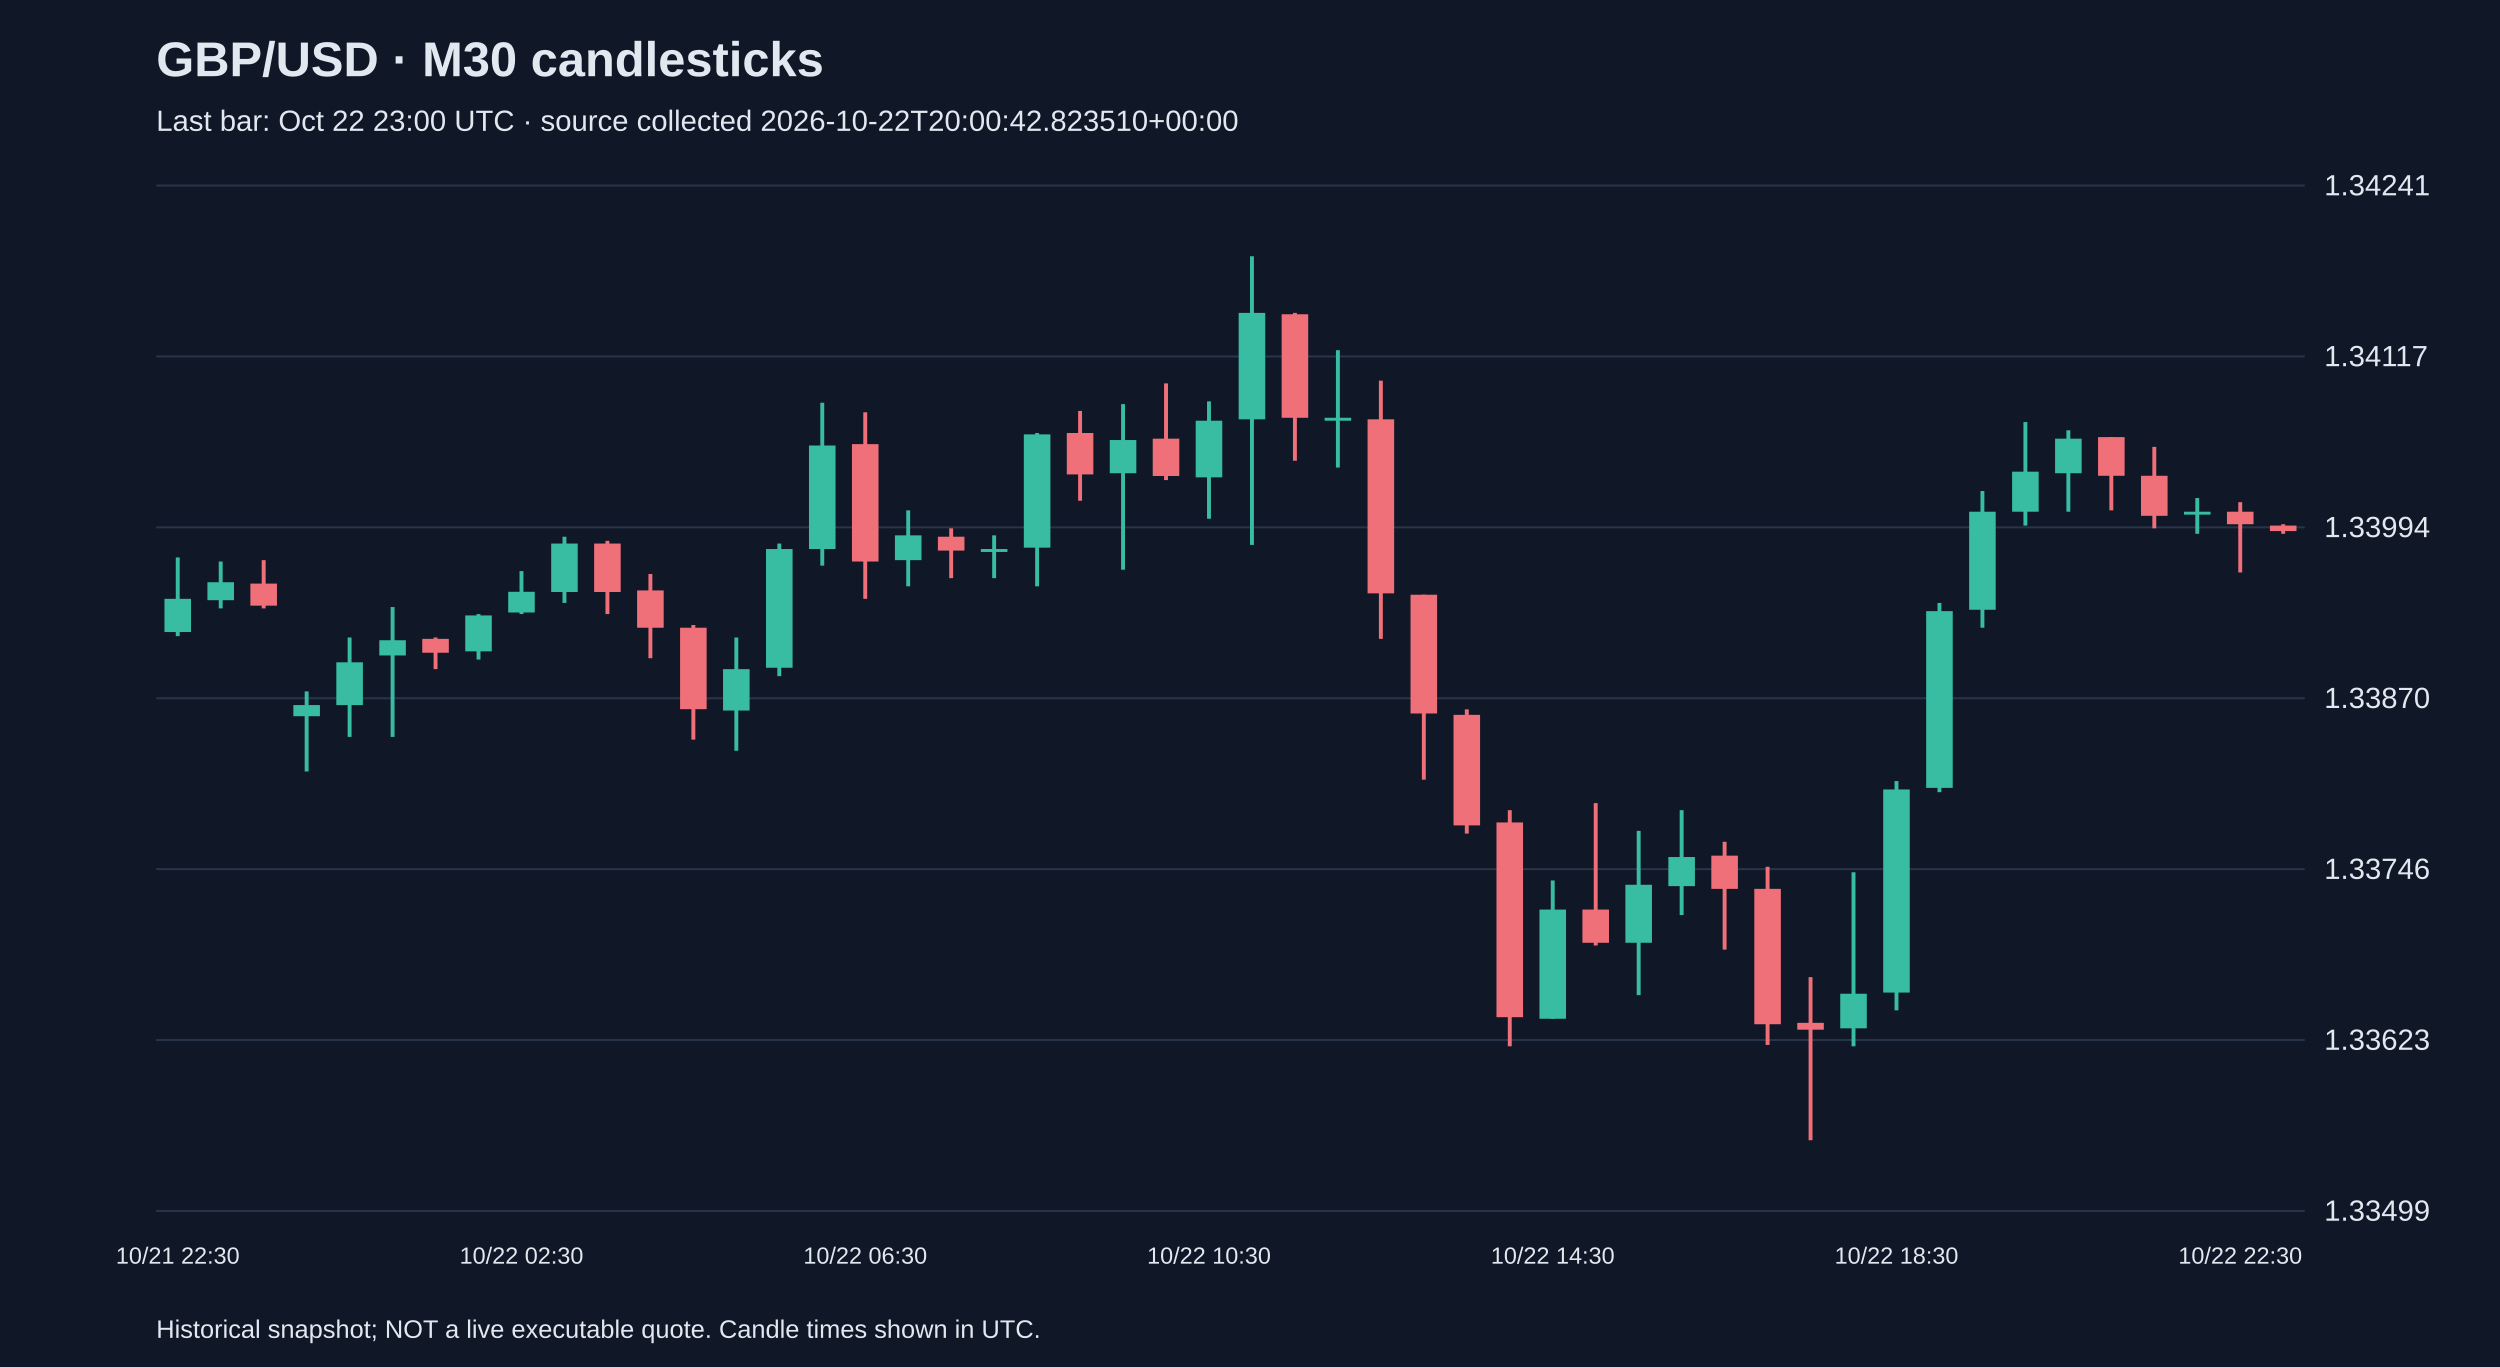
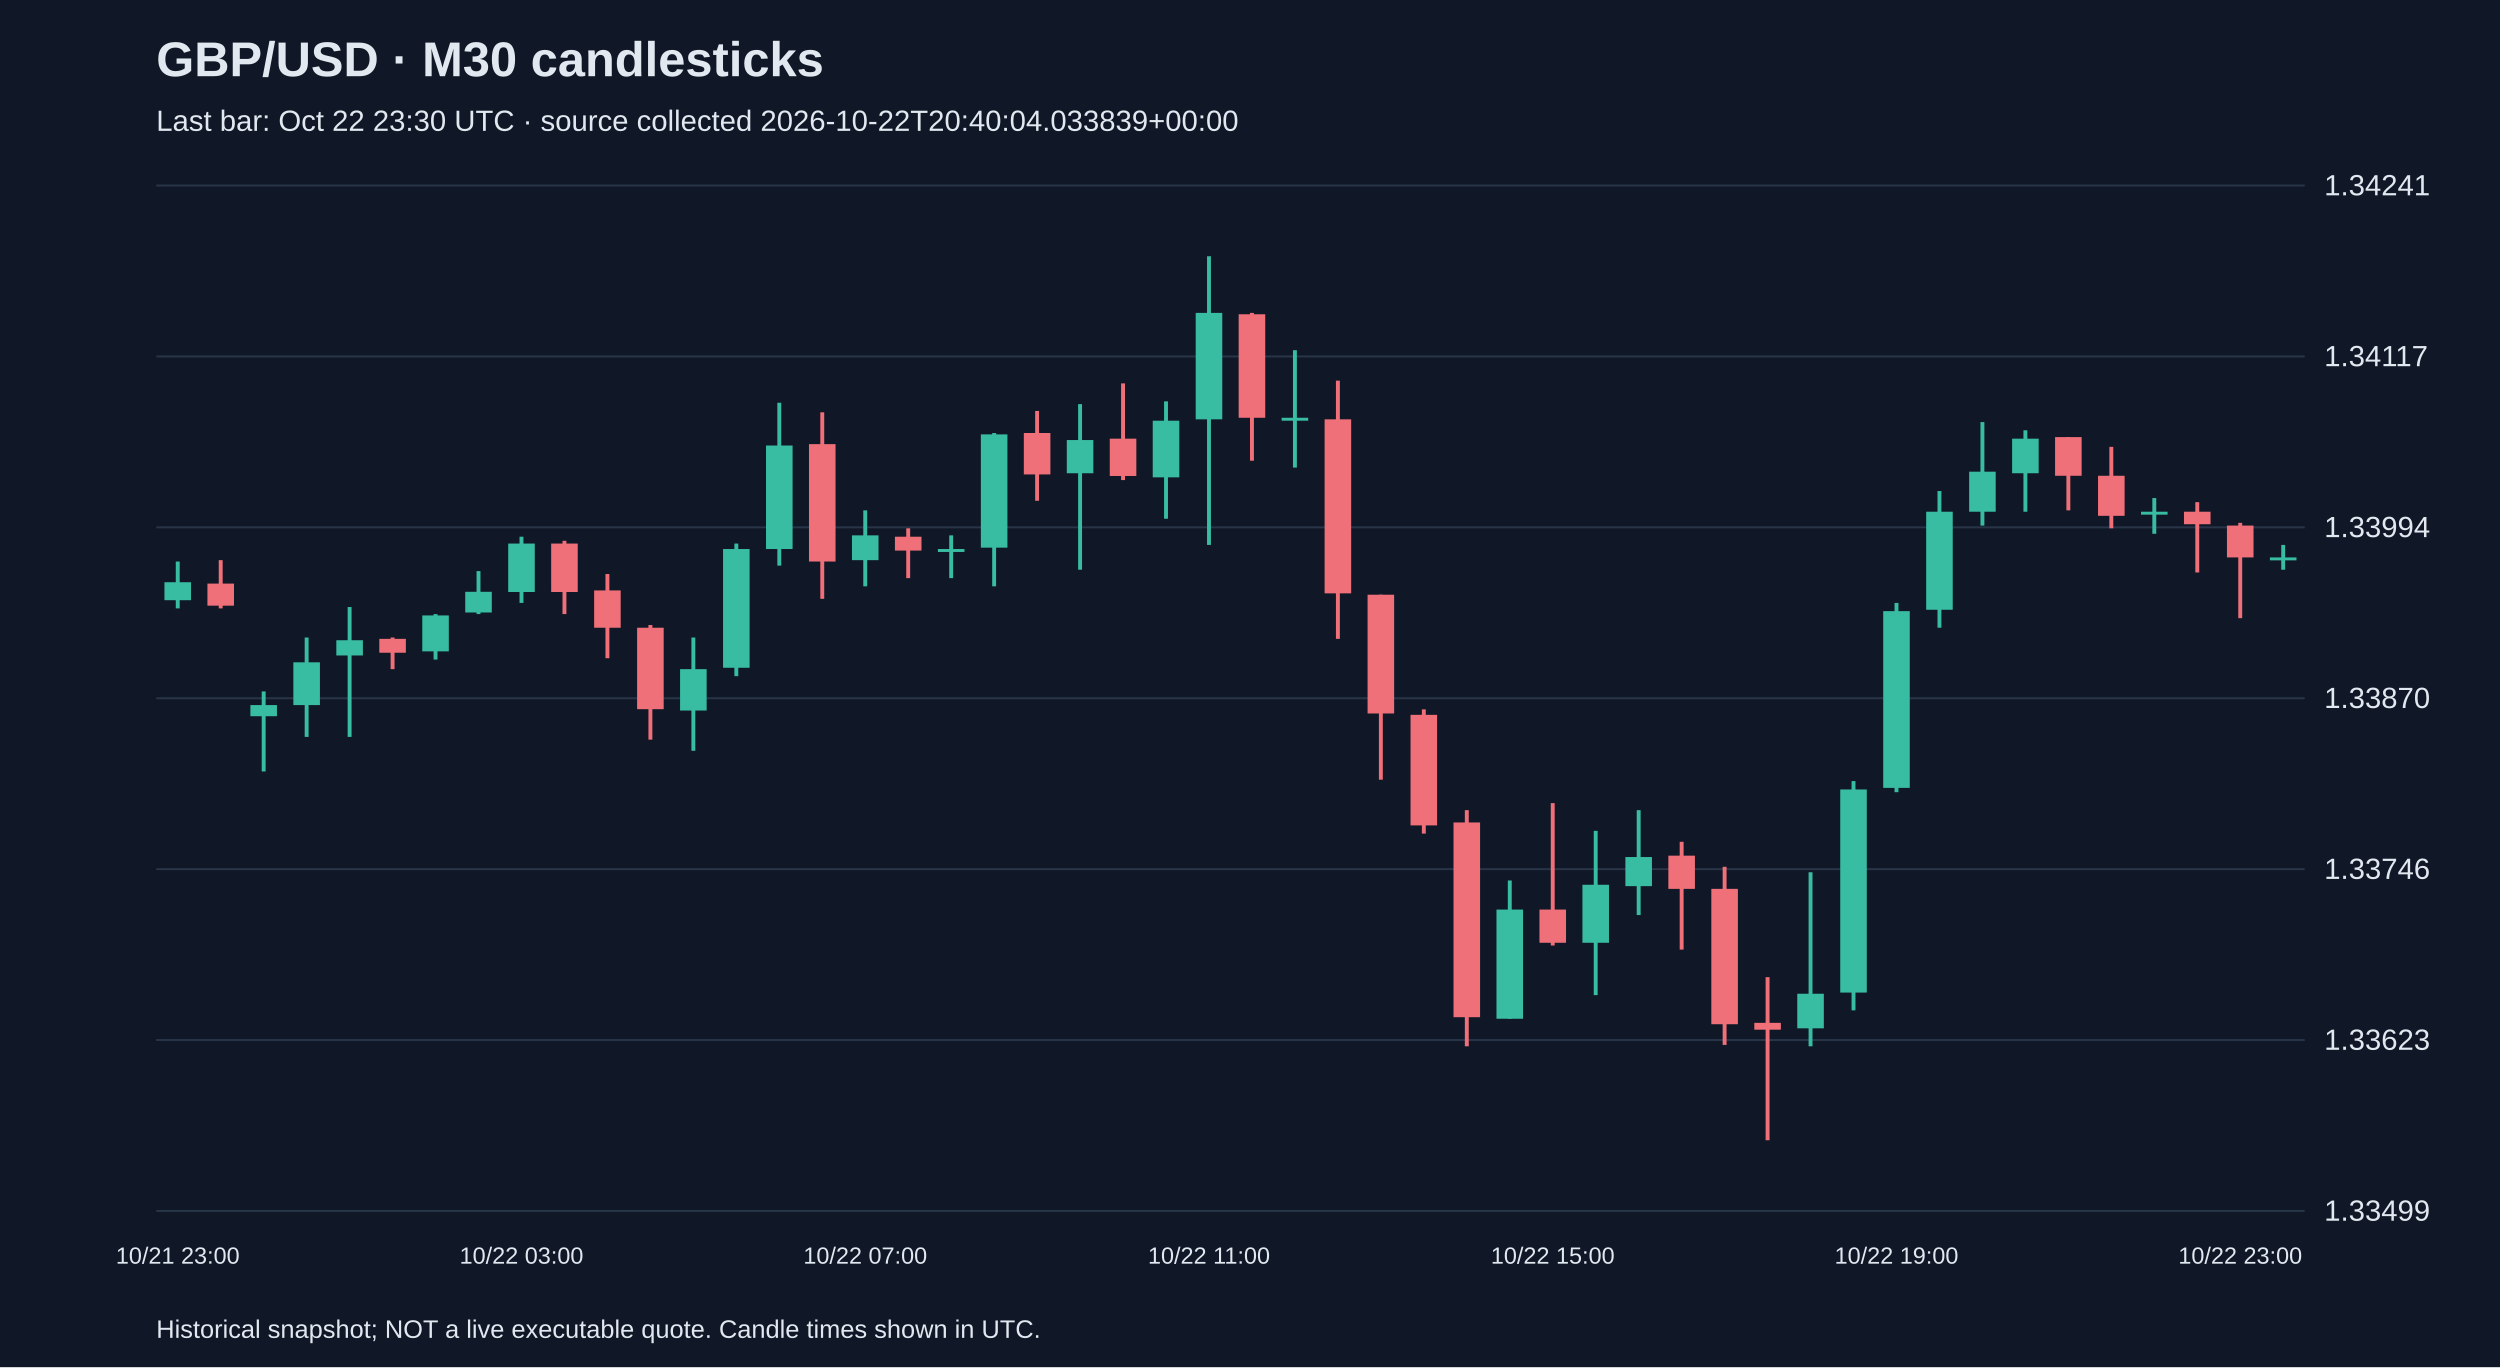
<svg xmlns="http://www.w3.org/2000/svg" viewBox="0 0 1280 700">
  <rect width="100%" height="100%" fill="#101827" />
  <style>text{font-family:Arial,sans-serif;fill:#e2e8f0}</style>
  <text x="80" y="39" font-size="25" font-weight="bold">GBP/USD · M30 candlesticks</text>
-   <text x="80" y="67" font-size="15" fill="#a6b1c5">Last bar: Oct 22 23:00 UTC · source collected 2026-10-22T20:00:42.823510+00:00</text>
+   <text x="80" y="67" font-size="15" fill="#a6b1c5">Last bar: Oct 22 23:30 UTC · source collected 2026-10-22T20:40:04.033839+00:00</text>
  <line x1="80" y1="620.0" x2="1180" y2="620.0" stroke="#283548" />
  <text x="1190" y="625.0" font-size="15">1.33499</text>
  <line x1="80" y1="532.5" x2="1180" y2="532.5" stroke="#283548" />
  <text x="1190" y="537.5" font-size="15">1.33623</text>
  <line x1="80" y1="445.0" x2="1180" y2="445.0" stroke="#283548" />
  <text x="1190" y="450.0" font-size="15">1.33746</text>
  <line x1="80" y1="357.5" x2="1180" y2="357.5" stroke="#283548" />
  <text x="1190" y="362.5" font-size="15">1.33870</text>
  <line x1="80" y1="270.0" x2="1180" y2="270.0" stroke="#283548" />
  <text x="1190" y="275.0" font-size="15">1.33994</text>
  <line x1="80" y1="182.5" x2="1180" y2="182.5" stroke="#283548" />
  <text x="1190" y="187.5" font-size="15">1.34117</text>
  <line x1="80" y1="95.0" x2="1180" y2="95.0" stroke="#283548" />
  <text x="1190" y="100.0" font-size="15">1.34241</text>
-   <line x1="91.0" y1="285.4" x2="91.0" y2="325.7" stroke="#38bca2" stroke-width="2" />
-   <rect x="84.2" y="306.6" width="13.6" height="17.0" fill="#38bca2" />
-   <text x="91.0" y="647" text-anchor="middle" font-size="12">10/21 22:30</text>
-   <line x1="113.0" y1="287.5" x2="113.0" y2="311.5" stroke="#38bca2" stroke-width="2" />
-   <rect x="106.2" y="298.1" width="13.6" height="9.2" fill="#38bca2" />
-   <line x1="135.0" y1="286.8" x2="135.0" y2="311.5" stroke="#f07079" stroke-width="2" />
-   <rect x="128.2" y="298.8" width="13.6" height="11.3" fill="#f07079" />
-   <line x1="157.0" y1="354.0" x2="157.0" y2="395.0" stroke="#38bca2" stroke-width="2" />
-   <rect x="150.2" y="361.0" width="13.6" height="5.7" fill="#38bca2" />
-   <line x1="179.0" y1="326.4" x2="179.0" y2="377.3" stroke="#38bca2" stroke-width="2" />
-   <rect x="172.2" y="339.1" width="13.6" height="21.9" fill="#38bca2" />
-   <line x1="201.0" y1="310.8" x2="201.0" y2="377.3" stroke="#38bca2" stroke-width="2" />
-   <rect x="194.2" y="327.8" width="13.6" height="7.8" fill="#38bca2" />
-   <line x1="223.0" y1="326.4" x2="223.0" y2="342.6" stroke="#f07079" stroke-width="2" />
-   <rect x="216.2" y="327.1" width="13.6" height="7.1" fill="#f07079" />
-   <line x1="245.0" y1="314.4" x2="245.0" y2="337.7" stroke="#38bca2" stroke-width="2" />
-   <rect x="238.2" y="315.1" width="13.6" height="18.4" fill="#38bca2" />
-   <line x1="267.0" y1="292.4" x2="267.0" y2="314.4" stroke="#38bca2" stroke-width="2" />
-   <rect x="260.2" y="303.0" width="13.6" height="10.6" fill="#38bca2" />
-   <text x="267.0" y="647" text-anchor="middle" font-size="12">10/22 02:30</text>
-   <line x1="289.0" y1="274.8" x2="289.0" y2="308.7" stroke="#38bca2" stroke-width="2" />
-   <rect x="282.2" y="278.3" width="13.6" height="24.8" fill="#38bca2" />
-   <line x1="311.0" y1="276.9" x2="311.0" y2="314.4" stroke="#f07079" stroke-width="2" />
-   <rect x="304.2" y="278.3" width="13.6" height="24.8" fill="#f07079" />
-   <line x1="333.0" y1="293.9" x2="333.0" y2="337.0" stroke="#f07079" stroke-width="2" />
-   <rect x="326.2" y="302.3" width="13.6" height="19.1" fill="#f07079" />
-   <line x1="355.0" y1="320.0" x2="355.0" y2="378.7" stroke="#f07079" stroke-width="2" />
-   <rect x="348.2" y="321.4" width="13.6" height="41.7" fill="#f07079" />
-   <line x1="377.0" y1="326.4" x2="377.0" y2="384.4" stroke="#38bca2" stroke-width="2" />
-   <rect x="370.2" y="342.6" width="13.6" height="21.2" fill="#38bca2" />
-   <line x1="399.0" y1="278.3" x2="399.0" y2="346.2" stroke="#38bca2" stroke-width="2" />
-   <rect x="392.2" y="281.1" width="13.6" height="60.8" fill="#38bca2" />
-   <line x1="421.0" y1="206.2" x2="421.0" y2="289.6" stroke="#38bca2" stroke-width="2" />
-   <rect x="414.2" y="228.1" width="13.6" height="53.0" fill="#38bca2" />
-   <line x1="443.0" y1="211.1" x2="443.0" y2="306.6" stroke="#f07079" stroke-width="2" />
-   <rect x="436.2" y="227.4" width="13.6" height="60.1" fill="#f07079" />
-   <text x="443.0" y="647" text-anchor="middle" font-size="12">10/22 06:30</text>
-   <line x1="465.0" y1="261.3" x2="465.0" y2="300.2" stroke="#38bca2" stroke-width="2" />
-   <rect x="458.2" y="274.1" width="13.6" height="12.7" fill="#38bca2" />
-   <line x1="487.0" y1="270.5" x2="487.0" y2="296.0" stroke="#f07079" stroke-width="2" />
-   <rect x="480.2" y="274.8" width="13.6" height="7.1" fill="#f07079" />
-   <line x1="509.0" y1="274.1" x2="509.0" y2="296.0" stroke="#38bca2" stroke-width="2" />
-   <rect x="502.2" y="281.1" width="13.6" height="1.5" fill="#38bca2" />
-   <line x1="531.0" y1="221.7" x2="531.0" y2="300.2" stroke="#38bca2" stroke-width="2" />
-   <rect x="524.2" y="222.4" width="13.6" height="58.0" fill="#38bca2" />
-   <line x1="553.0" y1="210.4" x2="553.0" y2="256.4" stroke="#f07079" stroke-width="2" />
-   <rect x="546.2" y="221.7" width="13.6" height="21.2" fill="#f07079" />
-   <line x1="575.0" y1="206.9" x2="575.0" y2="291.7" stroke="#38bca2" stroke-width="2" />
-   <rect x="568.2" y="225.3" width="13.6" height="17.0" fill="#38bca2" />
-   <line x1="597.0" y1="196.3" x2="597.0" y2="245.8" stroke="#f07079" stroke-width="2" />
-   <rect x="590.2" y="224.6" width="13.6" height="19.1" fill="#f07079" />
-   <line x1="619.0" y1="205.5" x2="619.0" y2="265.6" stroke="#38bca2" stroke-width="2" />
-   <rect x="612.2" y="215.4" width="13.6" height="29.0" fill="#38bca2" />
-   <text x="619.0" y="647" text-anchor="middle" font-size="12">10/22 10:30</text>
-   <line x1="641.0" y1="131.2" x2="641.0" y2="279.0" stroke="#38bca2" stroke-width="2" />
-   <rect x="634.2" y="160.2" width="13.6" height="54.5" fill="#38bca2" />
-   <line x1="663.0" y1="160.2" x2="663.0" y2="235.9" stroke="#f07079" stroke-width="2" />
-   <rect x="656.2" y="160.9" width="13.6" height="53.0" fill="#f07079" />
-   <line x1="685.0" y1="179.3" x2="685.0" y2="239.4" stroke="#38bca2" stroke-width="2" />
-   <rect x="678.2" y="213.9" width="13.6" height="1.5" fill="#38bca2" />
-   <line x1="707.0" y1="194.9" x2="707.0" y2="327.1" stroke="#f07079" stroke-width="2" />
-   <rect x="700.2" y="214.7" width="13.6" height="89.1" fill="#f07079" />
-   <line x1="729.0" y1="304.5" x2="729.0" y2="399.2" stroke="#f07079" stroke-width="2" />
-   <rect x="722.2" y="304.5" width="13.6" height="60.8" fill="#f07079" />
-   <line x1="751.0" y1="363.2" x2="751.0" y2="426.8" stroke="#f07079" stroke-width="2" />
-   <rect x="744.2" y="366.0" width="13.6" height="56.6" fill="#f07079" />
-   <line x1="773.0" y1="414.8" x2="773.0" y2="535.7" stroke="#f07079" stroke-width="2" />
-   <rect x="766.2" y="421.1" width="13.6" height="99.7" fill="#f07079" />
-   <line x1="795.0" y1="450.8" x2="795.0" y2="521.6" stroke="#38bca2" stroke-width="2" />
-   <rect x="788.2" y="465.7" width="13.6" height="55.9" fill="#38bca2" />
-   <text x="795.0" y="647" text-anchor="middle" font-size="12">10/22 14:30</text>
-   <line x1="817.0" y1="411.2" x2="817.0" y2="484.1" stroke="#f07079" stroke-width="2" />
-   <rect x="810.2" y="465.7" width="13.6" height="17.0" fill="#f07079" />
-   <line x1="839.0" y1="425.4" x2="839.0" y2="509.5" stroke="#38bca2" stroke-width="2" />
-   <rect x="832.2" y="453.0" width="13.6" height="29.7" fill="#38bca2" />
-   <line x1="861.0" y1="414.8" x2="861.0" y2="468.5" stroke="#38bca2" stroke-width="2" />
-   <rect x="854.2" y="438.8" width="13.6" height="14.9" fill="#38bca2" />
-   <line x1="883.0" y1="431.0" x2="883.0" y2="486.2" stroke="#f07079" stroke-width="2" />
-   <rect x="876.2" y="438.1" width="13.6" height="17.0" fill="#f07079" />
-   <line x1="905.0" y1="443.8" x2="905.0" y2="535.0" stroke="#f07079" stroke-width="2" />
-   <rect x="898.2" y="455.1" width="13.6" height="69.3" fill="#f07079" />
-   <line x1="927.0" y1="500.3" x2="927.0" y2="583.8" stroke="#f07079" stroke-width="2" />
-   <rect x="920.2" y="523.7" width="13.6" height="3.5" fill="#f07079" />
-   <line x1="949.0" y1="446.6" x2="949.0" y2="535.7" stroke="#38bca2" stroke-width="2" />
-   <rect x="942.2" y="508.8" width="13.6" height="17.7" fill="#38bca2" />
-   <line x1="971.0" y1="399.9" x2="971.0" y2="517.3" stroke="#38bca2" stroke-width="2" />
-   <rect x="964.2" y="404.2" width="13.6" height="104.0" fill="#38bca2" />
-   <text x="971.0" y="647" text-anchor="middle" font-size="12">10/22 18:30</text>
-   <line x1="993.0" y1="308.7" x2="993.0" y2="405.6" stroke="#38bca2" stroke-width="2" />
-   <rect x="986.2" y="312.9" width="13.6" height="90.5" fill="#38bca2" />
-   <line x1="1015.0" y1="251.4" x2="1015.0" y2="321.4" stroke="#38bca2" stroke-width="2" />
-   <rect x="1008.2" y="262.0" width="13.6" height="50.2" fill="#38bca2" />
-   <line x1="1037.0" y1="216.1" x2="1037.0" y2="269.1" stroke="#38bca2" stroke-width="2" />
-   <rect x="1030.2" y="241.5" width="13.6" height="20.5" fill="#38bca2" />
-   <line x1="1059.0" y1="220.3" x2="1059.0" y2="262.0" stroke="#38bca2" stroke-width="2" />
-   <rect x="1052.2" y="224.6" width="13.6" height="17.7" fill="#38bca2" />
-   <line x1="1081.0" y1="223.8" x2="1081.0" y2="261.3" stroke="#f07079" stroke-width="2" />
-   <rect x="1074.2" y="223.8" width="13.6" height="19.8" fill="#f07079" />
-   <line x1="1103.0" y1="228.8" x2="1103.0" y2="270.5" stroke="#f07079" stroke-width="2" />
-   <rect x="1096.2" y="243.6" width="13.6" height="20.5" fill="#f07079" />
-   <line x1="1125.0" y1="255.0" x2="1125.0" y2="273.3" stroke="#38bca2" stroke-width="2" />
-   <rect x="1118.2" y="262.0" width="13.6" height="1.5" fill="#38bca2" />
-   <line x1="1147.0" y1="257.1" x2="1147.0" y2="293.1" stroke="#f07079" stroke-width="2" />
-   <rect x="1140.2" y="262.0" width="13.6" height="6.4" fill="#f07079" />
-   <text x="1147.0" y="647" text-anchor="middle" font-size="12">10/22 22:30</text>
-   <line x1="1169.0" y1="268.4" x2="1169.0" y2="273.3" stroke="#f07079" stroke-width="2" />
-   <rect x="1162.2" y="269.1" width="13.6" height="2.8" fill="#f07079" />
+   <line x1="91.0" y1="287.5" x2="91.0" y2="311.5" stroke="#38bca2" stroke-width="2" />
+   <rect x="84.2" y="298.1" width="13.6" height="9.2" fill="#38bca2" />
+   <text x="91.0" y="647" text-anchor="middle" font-size="12">10/21 23:00</text>
+   <line x1="113.0" y1="286.8" x2="113.0" y2="311.5" stroke="#f07079" stroke-width="2" />
+   <rect x="106.2" y="298.8" width="13.6" height="11.3" fill="#f07079" />
+   <line x1="135.0" y1="354.0" x2="135.0" y2="395.0" stroke="#38bca2" stroke-width="2" />
+   <rect x="128.2" y="361.0" width="13.6" height="5.7" fill="#38bca2" />
+   <line x1="157.0" y1="326.4" x2="157.0" y2="377.3" stroke="#38bca2" stroke-width="2" />
+   <rect x="150.2" y="339.1" width="13.6" height="21.9" fill="#38bca2" />
+   <line x1="179.0" y1="310.8" x2="179.0" y2="377.3" stroke="#38bca2" stroke-width="2" />
+   <rect x="172.2" y="327.8" width="13.6" height="7.8" fill="#38bca2" />
+   <line x1="201.0" y1="326.4" x2="201.0" y2="342.6" stroke="#f07079" stroke-width="2" />
+   <rect x="194.2" y="327.1" width="13.6" height="7.1" fill="#f07079" />
+   <line x1="223.0" y1="314.4" x2="223.0" y2="337.7" stroke="#38bca2" stroke-width="2" />
+   <rect x="216.2" y="315.1" width="13.6" height="18.4" fill="#38bca2" />
+   <line x1="245.0" y1="292.4" x2="245.0" y2="314.4" stroke="#38bca2" stroke-width="2" />
+   <rect x="238.2" y="303.0" width="13.6" height="10.6" fill="#38bca2" />
+   <line x1="267.0" y1="274.8" x2="267.0" y2="308.7" stroke="#38bca2" stroke-width="2" />
+   <rect x="260.2" y="278.3" width="13.6" height="24.8" fill="#38bca2" />
+   <text x="267.0" y="647" text-anchor="middle" font-size="12">10/22 03:00</text>
+   <line x1="289.0" y1="276.9" x2="289.0" y2="314.4" stroke="#f07079" stroke-width="2" />
+   <rect x="282.2" y="278.3" width="13.6" height="24.8" fill="#f07079" />
+   <line x1="311.0" y1="293.9" x2="311.0" y2="337.0" stroke="#f07079" stroke-width="2" />
+   <rect x="304.2" y="302.3" width="13.6" height="19.1" fill="#f07079" />
+   <line x1="333.0" y1="320.0" x2="333.0" y2="378.7" stroke="#f07079" stroke-width="2" />
+   <rect x="326.2" y="321.4" width="13.6" height="41.7" fill="#f07079" />
+   <line x1="355.0" y1="326.4" x2="355.0" y2="384.4" stroke="#38bca2" stroke-width="2" />
+   <rect x="348.2" y="342.6" width="13.6" height="21.2" fill="#38bca2" />
+   <line x1="377.0" y1="278.3" x2="377.0" y2="346.2" stroke="#38bca2" stroke-width="2" />
+   <rect x="370.2" y="281.1" width="13.6" height="60.8" fill="#38bca2" />
+   <line x1="399.0" y1="206.2" x2="399.0" y2="289.6" stroke="#38bca2" stroke-width="2" />
+   <rect x="392.2" y="228.1" width="13.6" height="53.0" fill="#38bca2" />
+   <line x1="421.0" y1="211.1" x2="421.0" y2="306.6" stroke="#f07079" stroke-width="2" />
+   <rect x="414.2" y="227.4" width="13.6" height="60.1" fill="#f07079" />
+   <line x1="443.0" y1="261.3" x2="443.0" y2="300.2" stroke="#38bca2" stroke-width="2" />
+   <rect x="436.2" y="274.1" width="13.6" height="12.7" fill="#38bca2" />
+   <text x="443.0" y="647" text-anchor="middle" font-size="12">10/22 07:00</text>
+   <line x1="465.0" y1="270.5" x2="465.0" y2="296.0" stroke="#f07079" stroke-width="2" />
+   <rect x="458.2" y="274.8" width="13.6" height="7.1" fill="#f07079" />
+   <line x1="487.0" y1="274.1" x2="487.0" y2="296.0" stroke="#38bca2" stroke-width="2" />
+   <rect x="480.2" y="281.1" width="13.6" height="1.5" fill="#38bca2" />
+   <line x1="509.0" y1="221.7" x2="509.0" y2="300.2" stroke="#38bca2" stroke-width="2" />
+   <rect x="502.2" y="222.4" width="13.6" height="58.0" fill="#38bca2" />
+   <line x1="531.0" y1="210.4" x2="531.0" y2="256.4" stroke="#f07079" stroke-width="2" />
+   <rect x="524.2" y="221.7" width="13.6" height="21.2" fill="#f07079" />
+   <line x1="553.0" y1="206.9" x2="553.0" y2="291.7" stroke="#38bca2" stroke-width="2" />
+   <rect x="546.2" y="225.3" width="13.6" height="17.0" fill="#38bca2" />
+   <line x1="575.0" y1="196.3" x2="575.0" y2="245.8" stroke="#f07079" stroke-width="2" />
+   <rect x="568.2" y="224.6" width="13.6" height="19.1" fill="#f07079" />
+   <line x1="597.0" y1="205.5" x2="597.0" y2="265.6" stroke="#38bca2" stroke-width="2" />
+   <rect x="590.2" y="215.4" width="13.6" height="29.0" fill="#38bca2" />
+   <line x1="619.0" y1="131.2" x2="619.0" y2="279.0" stroke="#38bca2" stroke-width="2" />
+   <rect x="612.2" y="160.2" width="13.6" height="54.5" fill="#38bca2" />
+   <text x="619.0" y="647" text-anchor="middle" font-size="12">10/22 11:00</text>
+   <line x1="641.0" y1="160.2" x2="641.0" y2="235.9" stroke="#f07079" stroke-width="2" />
+   <rect x="634.2" y="160.9" width="13.6" height="53.0" fill="#f07079" />
+   <line x1="663.0" y1="179.3" x2="663.0" y2="239.4" stroke="#38bca2" stroke-width="2" />
+   <rect x="656.2" y="213.9" width="13.6" height="1.5" fill="#38bca2" />
+   <line x1="685.0" y1="194.9" x2="685.0" y2="327.1" stroke="#f07079" stroke-width="2" />
+   <rect x="678.2" y="214.7" width="13.6" height="89.1" fill="#f07079" />
+   <line x1="707.0" y1="304.5" x2="707.0" y2="399.2" stroke="#f07079" stroke-width="2" />
+   <rect x="700.2" y="304.5" width="13.6" height="60.8" fill="#f07079" />
+   <line x1="729.0" y1="363.2" x2="729.0" y2="426.8" stroke="#f07079" stroke-width="2" />
+   <rect x="722.2" y="366.0" width="13.6" height="56.6" fill="#f07079" />
+   <line x1="751.0" y1="414.8" x2="751.0" y2="535.7" stroke="#f07079" stroke-width="2" />
+   <rect x="744.2" y="421.1" width="13.6" height="99.7" fill="#f07079" />
+   <line x1="773.0" y1="450.8" x2="773.0" y2="521.6" stroke="#38bca2" stroke-width="2" />
+   <rect x="766.2" y="465.7" width="13.6" height="55.9" fill="#38bca2" />
+   <line x1="795.0" y1="411.2" x2="795.0" y2="484.1" stroke="#f07079" stroke-width="2" />
+   <rect x="788.2" y="465.7" width="13.6" height="17.0" fill="#f07079" />
+   <text x="795.0" y="647" text-anchor="middle" font-size="12">10/22 15:00</text>
+   <line x1="817.0" y1="425.4" x2="817.0" y2="509.5" stroke="#38bca2" stroke-width="2" />
+   <rect x="810.2" y="453.0" width="13.6" height="29.7" fill="#38bca2" />
+   <line x1="839.0" y1="414.8" x2="839.0" y2="468.5" stroke="#38bca2" stroke-width="2" />
+   <rect x="832.2" y="438.8" width="13.6" height="14.9" fill="#38bca2" />
+   <line x1="861.0" y1="431.0" x2="861.0" y2="486.2" stroke="#f07079" stroke-width="2" />
+   <rect x="854.2" y="438.1" width="13.6" height="17.0" fill="#f07079" />
+   <line x1="883.0" y1="443.8" x2="883.0" y2="535.0" stroke="#f07079" stroke-width="2" />
+   <rect x="876.2" y="455.1" width="13.6" height="69.3" fill="#f07079" />
+   <line x1="905.0" y1="500.3" x2="905.0" y2="583.8" stroke="#f07079" stroke-width="2" />
+   <rect x="898.2" y="523.7" width="13.6" height="3.5" fill="#f07079" />
+   <line x1="927.0" y1="446.6" x2="927.0" y2="535.7" stroke="#38bca2" stroke-width="2" />
+   <rect x="920.2" y="508.8" width="13.6" height="17.7" fill="#38bca2" />
+   <line x1="949.0" y1="399.9" x2="949.0" y2="517.3" stroke="#38bca2" stroke-width="2" />
+   <rect x="942.2" y="404.2" width="13.6" height="104.0" fill="#38bca2" />
+   <line x1="971.0" y1="308.7" x2="971.0" y2="405.6" stroke="#38bca2" stroke-width="2" />
+   <rect x="964.2" y="312.9" width="13.6" height="90.5" fill="#38bca2" />
+   <text x="971.0" y="647" text-anchor="middle" font-size="12">10/22 19:00</text>
+   <line x1="993.0" y1="251.4" x2="993.0" y2="321.4" stroke="#38bca2" stroke-width="2" />
+   <rect x="986.2" y="262.0" width="13.6" height="50.2" fill="#38bca2" />
+   <line x1="1015.0" y1="216.1" x2="1015.0" y2="269.1" stroke="#38bca2" stroke-width="2" />
+   <rect x="1008.2" y="241.5" width="13.6" height="20.5" fill="#38bca2" />
+   <line x1="1037.0" y1="220.3" x2="1037.0" y2="262.0" stroke="#38bca2" stroke-width="2" />
+   <rect x="1030.2" y="224.6" width="13.6" height="17.7" fill="#38bca2" />
+   <line x1="1059.0" y1="223.8" x2="1059.0" y2="261.3" stroke="#f07079" stroke-width="2" />
+   <rect x="1052.2" y="223.8" width="13.6" height="19.8" fill="#f07079" />
+   <line x1="1081.0" y1="228.8" x2="1081.0" y2="270.5" stroke="#f07079" stroke-width="2" />
+   <rect x="1074.2" y="243.6" width="13.6" height="20.5" fill="#f07079" />
+   <line x1="1103.0" y1="255.0" x2="1103.0" y2="273.3" stroke="#38bca2" stroke-width="2" />
+   <rect x="1096.2" y="262.0" width="13.6" height="1.5" fill="#38bca2" />
+   <line x1="1125.0" y1="257.1" x2="1125.0" y2="293.1" stroke="#f07079" stroke-width="2" />
+   <rect x="1118.2" y="262.0" width="13.6" height="6.4" fill="#f07079" />
+   <line x1="1147.0" y1="267.7" x2="1147.0" y2="316.5" stroke="#f07079" stroke-width="2" />
+   <rect x="1140.2" y="269.1" width="13.6" height="16.3" fill="#f07079" />
+   <text x="1147.0" y="647" text-anchor="middle" font-size="12">10/22 23:00</text>
+   <line x1="1169.0" y1="279.0" x2="1169.0" y2="291.7" stroke="#38bca2" stroke-width="2" />
+   <rect x="1162.2" y="285.4" width="13.6" height="1.5" fill="#38bca2" />
  <text x="80" y="685" font-size="13">Historical snapshot; NOT a live executable quote. Candle times shown in UTC.</text>
</svg>
